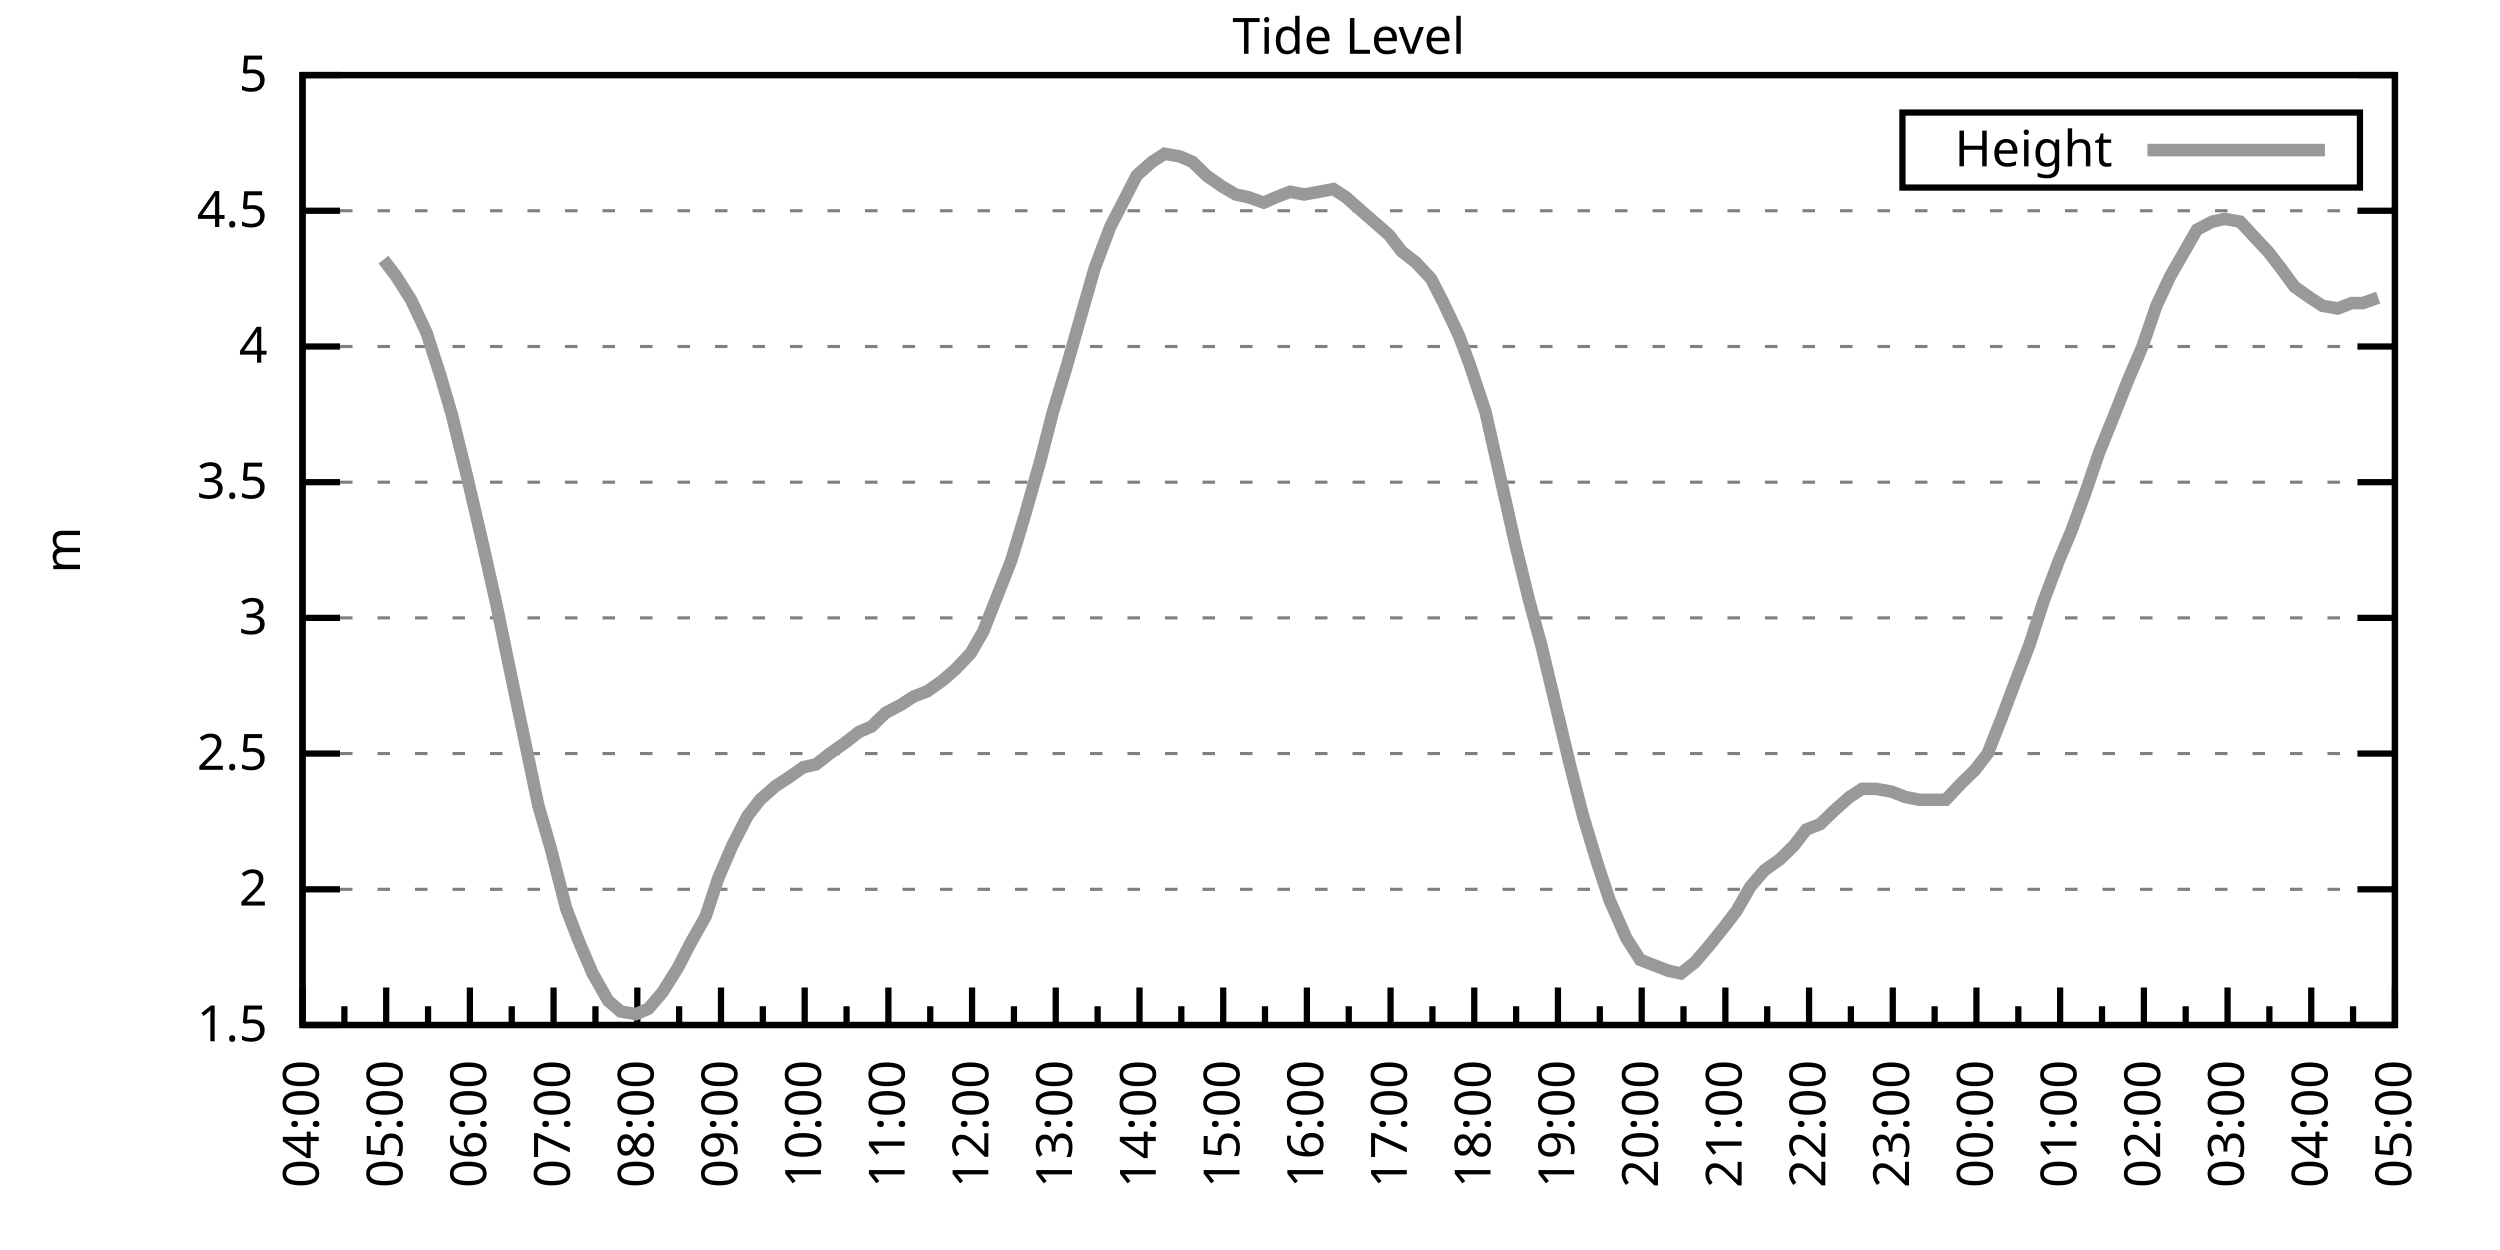
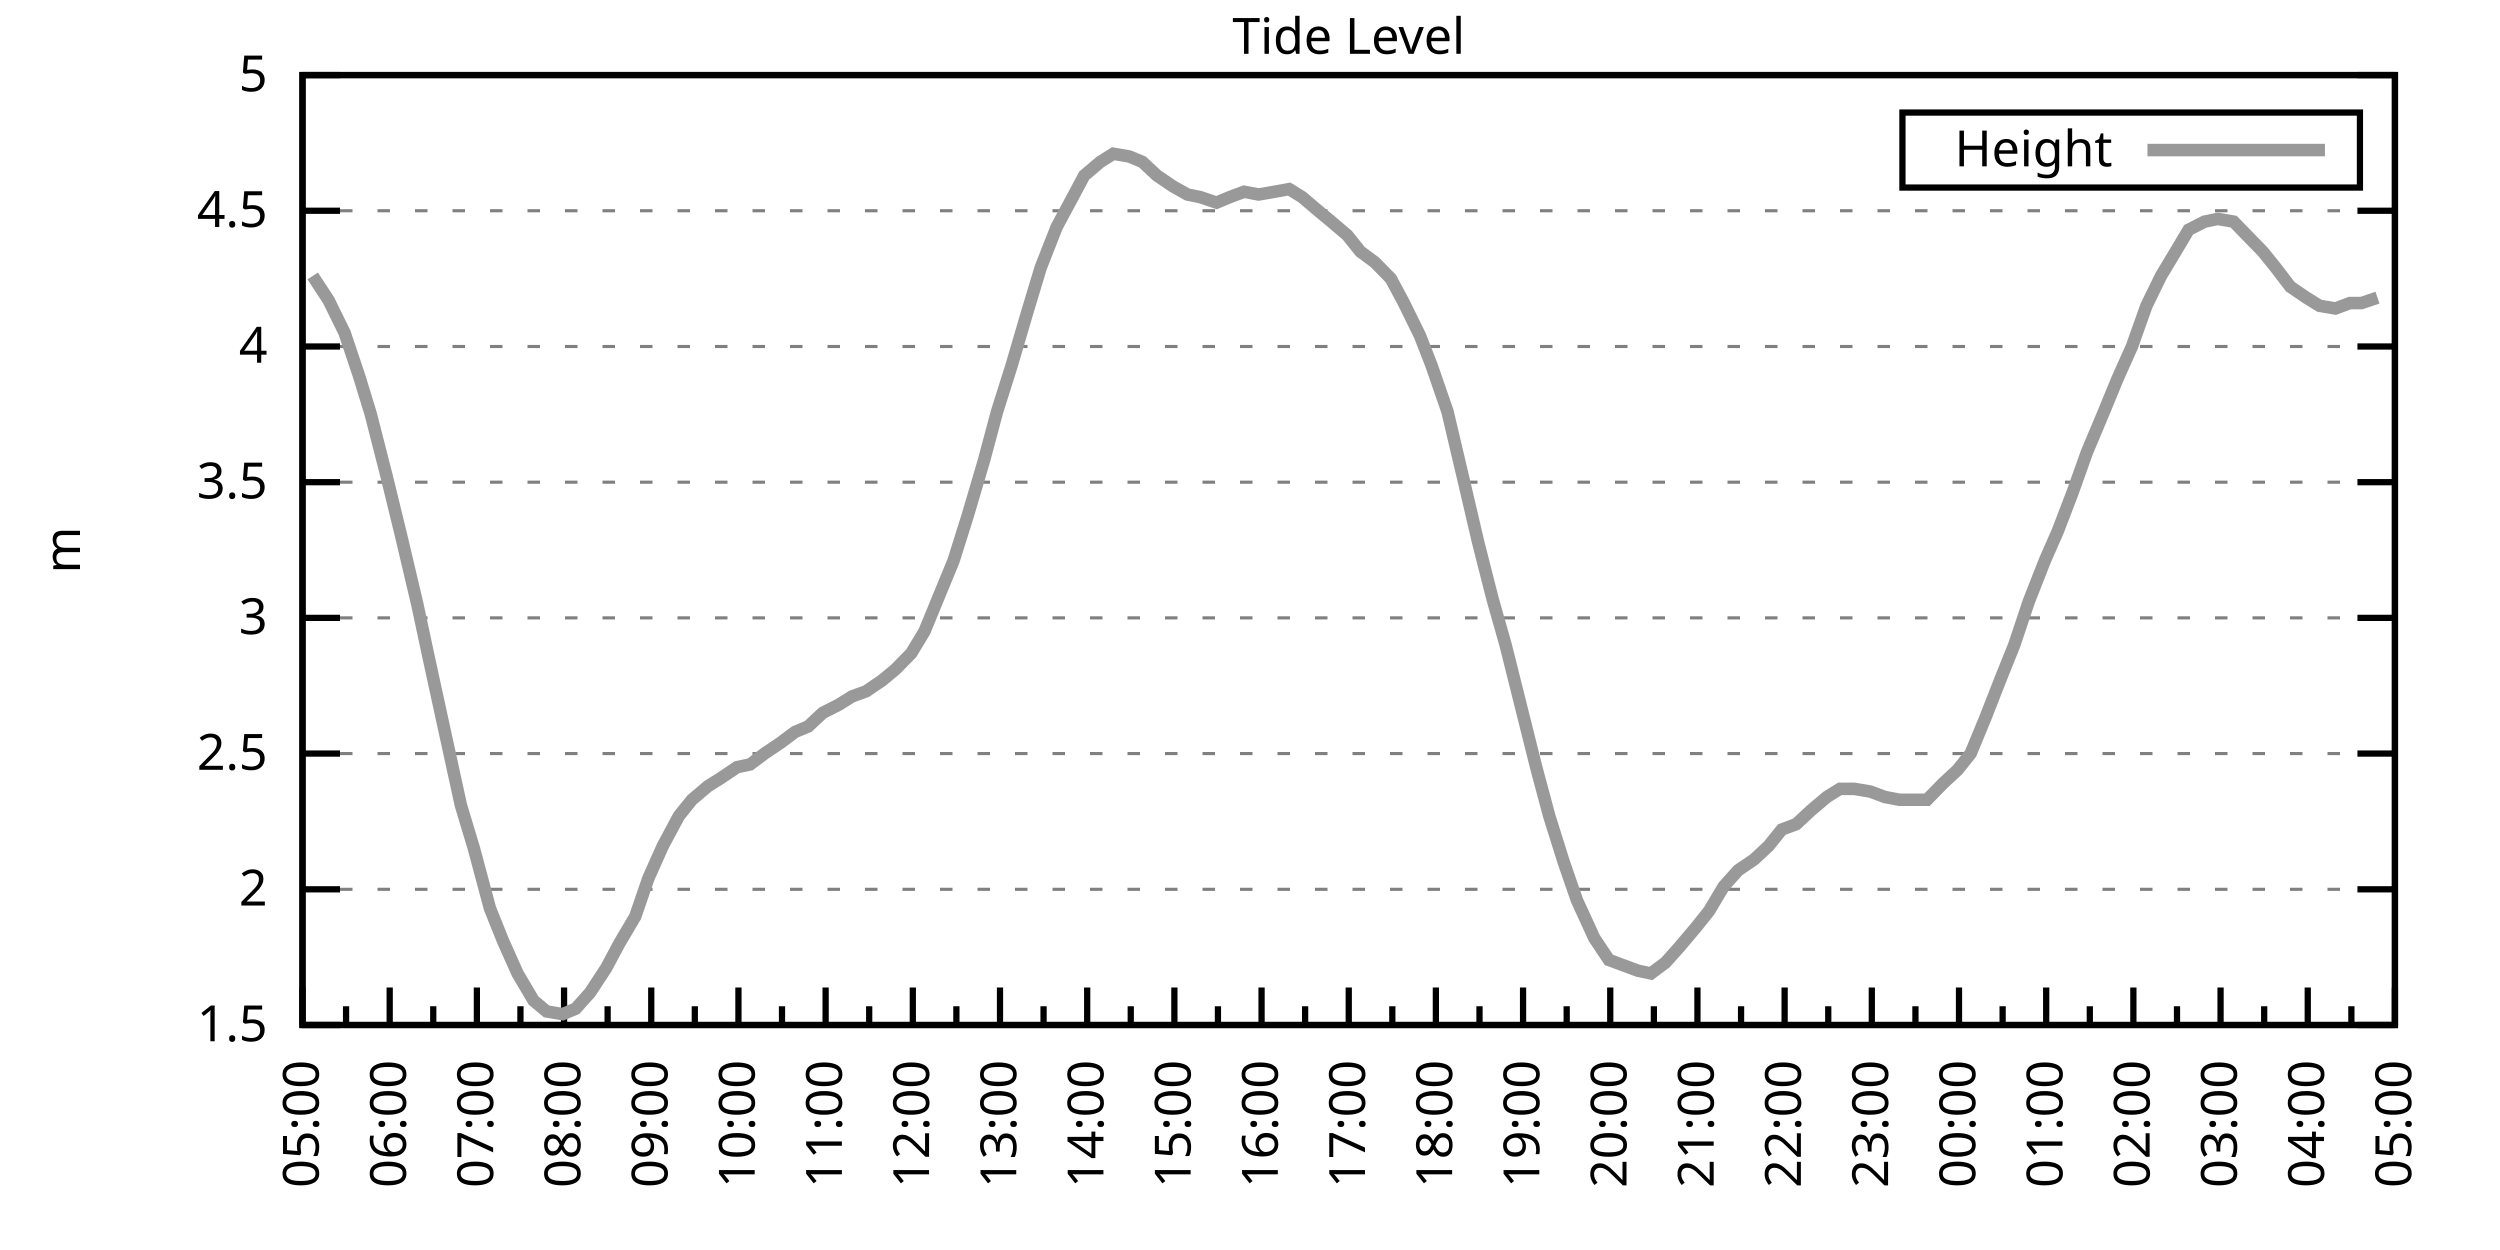
<svg xmlns="http://www.w3.org/2000/svg" xmlns:xlink="http://www.w3.org/1999/xlink" width="400" height="200" viewBox="0 0 400 200">
  <g id="gnuplot_canvas">
    <rect x="0" y="0" width="400" height="200" fill="none" />
    <defs>
      <circle id="gpDot" r="0.5" stroke-width="0.5" stroke="currentColor" />
      <path id="gpPt0" stroke-width="0.333" stroke="currentColor" d="M-1,0 h2 M0,-1 v2" />
      <path id="gpPt1" stroke-width="0.333" stroke="currentColor" d="M-1,-1 L1,1 M1,-1 L-1,1" />
      <path id="gpPt2" stroke-width="0.333" stroke="currentColor" d="M-1,0 L1,0 M0,-1 L0,1 M-1,-1 L1,1 M-1,1 L1,-1" />
      <rect id="gpPt3" stroke-width="0.333" stroke="currentColor" x="-1" y="-1" width="2" height="2" />
      <rect id="gpPt4" stroke-width="0.333" stroke="currentColor" fill="currentColor" x="-1" y="-1" width="2" height="2" />
      <circle id="gpPt5" stroke-width="0.333" stroke="currentColor" cx="0" cy="0" r="1" />
      <use xlink:href="#gpPt5" id="gpPt6" fill="currentColor" stroke="none" />
      <path id="gpPt7" stroke-width="0.333" stroke="currentColor" d="M0,-1.33 L-1.33,0.67 L1.33,0.67 z" />
      <use xlink:href="#gpPt7" id="gpPt8" fill="currentColor" stroke="none" />
      <use xlink:href="#gpPt7" id="gpPt9" stroke="currentColor" transform="rotate(180)" />
      <use xlink:href="#gpPt9" id="gpPt10" fill="currentColor" stroke="none" />
      <use xlink:href="#gpPt3" id="gpPt11" stroke="currentColor" transform="rotate(45)" />
      <use xlink:href="#gpPt11" id="gpPt12" fill="currentColor" stroke="none" />
      <path id="gpPt13" stroke-width="0.333" stroke="currentColor" d="M0,1.330 L1.265,0.411 L0.782,-1.067 L-0.782,-1.076 L-1.265,0.411 z" />
      <use xlink:href="#gpPt13" id="gpPt14" fill="currentColor" stroke="none" />
      <filter id="textbox" filterUnits="objectBoundingBox" x="0" y="0" height="1" width="1">
        <feFlood flood-color="white" flood-opacity="1" result="bgnd" />
        <feComposite in="SourceGraphic" in2="bgnd" operator="atop" />
      </filter>
      <filter id="greybox" filterUnits="objectBoundingBox" x="0" y="0" height="1" width="1">
        <feFlood flood-color="lightgrey" flood-opacity="1" result="grey" />
        <feComposite in="SourceGraphic" in2="grey" operator="atop" />
      </filter>
    </defs>
    <g fill="none" color="white" stroke="currentColor" stroke-width="1.00" stroke-linecap="butt" stroke-linejoin="miter">
</g>
    <g fill="none" color="black" stroke="currentColor" stroke-width="1.00" stroke-linecap="butt" stroke-linejoin="miter">
      <g stroke="none" shape-rendering="crispEdges">
        <polygon fill="rgb(255, 255, 255)" points="48.40,164.00 383.18,164.00 383.18,12.02 48.40,12.02 " />
      </g>
    </g>
    <g fill="none" color="black" stroke="currentColor" stroke-width="1.00" stroke-linecap="butt" stroke-linejoin="miter">
</g>
    <g fill="none" color="black" stroke="black" stroke-width="0.50" stroke-linecap="butt" stroke-linejoin="miter">
</g>
    <g fill="none" color="gray" stroke="currentColor" stroke-width="0.50" stroke-linecap="butt" stroke-linejoin="miter">
      <path stroke="gray" stroke-dasharray="2,4" class="gridline" d="M48.40,164.00 L383.19,164.00  " />
    </g>
    <g fill="none" color="gray" stroke="gray" stroke-width="1.00" stroke-linecap="butt" stroke-linejoin="miter">
</g>
    <g fill="none" color="black" stroke="currentColor" stroke-width="1.00" stroke-linecap="butt" stroke-linejoin="miter">
      <path stroke="black" d="M48.40,164.00 L54.40,164.00 M383.19,164.00 L377.19,164.00  " />
      <g transform="translate(42.80,166.60)" stroke="none" fill="black" font-family="Sans" font-size="8.00" text-anchor="end">
        <text>
          <tspan font-family="Sans"> 1.5</tspan>
        </text>
      </g>
    </g>
    <g fill="none" color="black" stroke="currentColor" stroke-width="1.00" stroke-linecap="butt" stroke-linejoin="miter">
</g>
    <g fill="none" color="black" stroke="black" stroke-width="0.50" stroke-linecap="butt" stroke-linejoin="miter">
</g>
    <g fill="none" color="gray" stroke="currentColor" stroke-width="0.50" stroke-linecap="butt" stroke-linejoin="miter">
      <path stroke="gray" stroke-dasharray="2,4" class="gridline" d="M48.40,142.29 L383.19,142.29  " />
    </g>
    <g fill="none" color="gray" stroke="gray" stroke-width="1.00" stroke-linecap="butt" stroke-linejoin="miter">
</g>
    <g fill="none" color="black" stroke="currentColor" stroke-width="1.00" stroke-linecap="butt" stroke-linejoin="miter">
      <path stroke="black" d="M48.40,142.29 L54.40,142.29 M383.19,142.29 L377.19,142.29  " />
      <g transform="translate(42.80,144.89)" stroke="none" fill="black" font-family="Sans" font-size="8.00" text-anchor="end">
        <text>
          <tspan font-family="Sans"> 2</tspan>
        </text>
      </g>
    </g>
    <g fill="none" color="black" stroke="currentColor" stroke-width="1.00" stroke-linecap="butt" stroke-linejoin="miter">
</g>
    <g fill="none" color="black" stroke="black" stroke-width="0.50" stroke-linecap="butt" stroke-linejoin="miter">
</g>
    <g fill="none" color="gray" stroke="currentColor" stroke-width="0.50" stroke-linecap="butt" stroke-linejoin="miter">
      <path stroke="gray" stroke-dasharray="2,4" class="gridline" d="M48.40,120.57 L383.19,120.57  " />
    </g>
    <g fill="none" color="gray" stroke="gray" stroke-width="1.00" stroke-linecap="butt" stroke-linejoin="miter">
</g>
    <g fill="none" color="black" stroke="currentColor" stroke-width="1.00" stroke-linecap="butt" stroke-linejoin="miter">
      <path stroke="black" d="M48.40,120.57 L54.40,120.57 M383.19,120.57 L377.19,120.57  " />
      <g transform="translate(42.80,123.17)" stroke="none" fill="black" font-family="Sans" font-size="8.00" text-anchor="end">
        <text>
          <tspan font-family="Sans"> 2.5</tspan>
        </text>
      </g>
    </g>
    <g fill="none" color="black" stroke="currentColor" stroke-width="1.00" stroke-linecap="butt" stroke-linejoin="miter">
</g>
    <g fill="none" color="black" stroke="black" stroke-width="0.50" stroke-linecap="butt" stroke-linejoin="miter">
</g>
    <g fill="none" color="gray" stroke="currentColor" stroke-width="0.50" stroke-linecap="butt" stroke-linejoin="miter">
      <path stroke="gray" stroke-dasharray="2,4" class="gridline" d="M48.40,98.86 L383.19,98.86  " />
    </g>
    <g fill="none" color="gray" stroke="gray" stroke-width="1.00" stroke-linecap="butt" stroke-linejoin="miter">
</g>
    <g fill="none" color="black" stroke="currentColor" stroke-width="1.00" stroke-linecap="butt" stroke-linejoin="miter">
      <path stroke="black" d="M48.40,98.86 L54.40,98.86 M383.19,98.86 L377.19,98.86  " />
      <g transform="translate(42.80,101.46)" stroke="none" fill="black" font-family="Sans" font-size="8.00" text-anchor="end">
        <text>
          <tspan font-family="Sans"> 3</tspan>
        </text>
      </g>
    </g>
    <g fill="none" color="black" stroke="currentColor" stroke-width="1.00" stroke-linecap="butt" stroke-linejoin="miter">
</g>
    <g fill="none" color="black" stroke="black" stroke-width="0.50" stroke-linecap="butt" stroke-linejoin="miter">
</g>
    <g fill="none" color="gray" stroke="currentColor" stroke-width="0.50" stroke-linecap="butt" stroke-linejoin="miter">
      <path stroke="gray" stroke-dasharray="2,4" class="gridline" d="M48.40,77.15 L383.19,77.15  " />
    </g>
    <g fill="none" color="gray" stroke="gray" stroke-width="1.00" stroke-linecap="butt" stroke-linejoin="miter">
</g>
    <g fill="none" color="black" stroke="currentColor" stroke-width="1.00" stroke-linecap="butt" stroke-linejoin="miter">
      <path stroke="black" d="M48.40,77.15 L54.40,77.15 M383.19,77.15 L377.19,77.15  " />
      <g transform="translate(42.80,79.75)" stroke="none" fill="black" font-family="Sans" font-size="8.00" text-anchor="end">
        <text>
          <tspan font-family="Sans"> 3.5</tspan>
        </text>
      </g>
    </g>
    <g fill="none" color="black" stroke="currentColor" stroke-width="1.00" stroke-linecap="butt" stroke-linejoin="miter">
</g>
    <g fill="none" color="black" stroke="black" stroke-width="0.50" stroke-linecap="butt" stroke-linejoin="miter">
</g>
    <g fill="none" color="gray" stroke="currentColor" stroke-width="0.50" stroke-linecap="butt" stroke-linejoin="miter">
      <path stroke="gray" stroke-dasharray="2,4" class="gridline" d="M48.40,55.44 L383.19,55.44  " />
    </g>
    <g fill="none" color="gray" stroke="gray" stroke-width="1.00" stroke-linecap="butt" stroke-linejoin="miter">
</g>
    <g fill="none" color="black" stroke="currentColor" stroke-width="1.00" stroke-linecap="butt" stroke-linejoin="miter">
      <path stroke="black" d="M48.40,55.44 L54.40,55.44 M383.19,55.44 L377.19,55.44  " />
      <g transform="translate(42.80,58.04)" stroke="none" fill="black" font-family="Sans" font-size="8.00" text-anchor="end">
        <text>
          <tspan font-family="Sans"> 4</tspan>
        </text>
      </g>
    </g>
    <g fill="none" color="black" stroke="currentColor" stroke-width="1.00" stroke-linecap="butt" stroke-linejoin="miter">
</g>
    <g fill="none" color="black" stroke="black" stroke-width="0.50" stroke-linecap="butt" stroke-linejoin="miter">
</g>
    <g fill="none" color="gray" stroke="currentColor" stroke-width="0.50" stroke-linecap="butt" stroke-linejoin="miter">
      <path stroke="gray" stroke-dasharray="2,4" class="gridline" d="M48.40,33.72 L383.19,33.72  " />
    </g>
    <g fill="none" color="gray" stroke="gray" stroke-width="1.00" stroke-linecap="butt" stroke-linejoin="miter">
</g>
    <g fill="none" color="black" stroke="currentColor" stroke-width="1.00" stroke-linecap="butt" stroke-linejoin="miter">
      <path stroke="black" d="M48.40,33.72 L54.40,33.72 M383.19,33.72 L377.19,33.72  " />
      <g transform="translate(42.80,36.32)" stroke="none" fill="black" font-family="Sans" font-size="8.00" text-anchor="end">
        <text>
          <tspan font-family="Sans"> 4.5</tspan>
        </text>
      </g>
    </g>
    <g fill="none" color="black" stroke="currentColor" stroke-width="1.00" stroke-linecap="butt" stroke-linejoin="miter">
</g>
    <g fill="none" color="black" stroke="black" stroke-width="0.50" stroke-linecap="butt" stroke-linejoin="miter">
</g>
    <g fill="none" color="gray" stroke="currentColor" stroke-width="0.50" stroke-linecap="butt" stroke-linejoin="miter">
      <path stroke="gray" stroke-dasharray="2,4" class="gridline" d="M48.40,12.01 L383.19,12.01  " />
    </g>
    <g fill="none" color="gray" stroke="gray" stroke-width="1.00" stroke-linecap="butt" stroke-linejoin="miter">
</g>
    <g fill="none" color="black" stroke="currentColor" stroke-width="1.00" stroke-linecap="butt" stroke-linejoin="miter">
      <path stroke="black" d="M48.40,12.01 L54.40,12.01 M383.19,12.01 L377.19,12.01  " />
      <g transform="translate(42.80,14.61)" stroke="none" fill="black" font-family="Sans" font-size="8.00" text-anchor="end">
        <text>
          <tspan font-family="Sans"> 5</tspan>
        </text>
      </g>
    </g>
    <g fill="none" color="black" stroke="currentColor" stroke-width="1.00" stroke-linecap="butt" stroke-linejoin="miter">
      <path stroke="black" d="M48.40,164.00 L48.40,158.00  " />
      <g transform="translate(51.00,169.60) rotate(270)" stroke="none" fill="black" font-family="Sans" font-size="8.00" text-anchor="end">
        <text>
+           <tspan font-family="Sans">05:00</tspan>
+         </text>
+       </g>
+     </g>
+     <g fill="none" color="black" stroke="currentColor" stroke-width="1.00" stroke-linecap="butt" stroke-linejoin="miter">
+       <path stroke="black" d="M55.37,164.00 L55.37,161.00 M62.35,164.00 L62.35,158.00  " />
+       <g transform="translate(64.95,169.60) rotate(270)" stroke="none" fill="black" font-family="Sans" font-size="8.00" text-anchor="end">
+         <text>
+           <tspan font-family="Sans">06:00</tspan>
+         </text>
+       </g>
+     </g>
+     <g fill="none" color="black" stroke="currentColor" stroke-width="1.00" stroke-linecap="butt" stroke-linejoin="miter">
+       <path stroke="black" d="M69.32,164.00 L69.32,161.00 M76.30,164.00 L76.30,158.00  " />
+       <g transform="translate(78.90,169.60) rotate(270)" stroke="none" fill="black" font-family="Sans" font-size="8.00" text-anchor="end">
+         <text>
+           <tspan font-family="Sans">07:00</tspan>
+         </text>
+       </g>
+     </g>
+     <g fill="none" color="black" stroke="currentColor" stroke-width="1.00" stroke-linecap="butt" stroke-linejoin="miter">
+       <path stroke="black" d="M83.27,164.00 L83.27,161.00 M90.25,164.00 L90.25,158.00  " />
+       <g transform="translate(92.85,169.60) rotate(270)" stroke="none" fill="black" font-family="Sans" font-size="8.00" text-anchor="end">
+         <text>
+           <tspan font-family="Sans">08:00</tspan>
+         </text>
+       </g>
+     </g>
+     <g fill="none" color="black" stroke="currentColor" stroke-width="1.00" stroke-linecap="butt" stroke-linejoin="miter">
+       <path stroke="black" d="M97.22,164.00 L97.22,161.00 M104.20,164.00 L104.20,158.00  " />
+       <g transform="translate(106.80,169.60) rotate(270)" stroke="none" fill="black" font-family="Sans" font-size="8.00" text-anchor="end">
+         <text>
+           <tspan font-family="Sans">09:00</tspan>
+         </text>
+       </g>
+     </g>
+     <g fill="none" color="black" stroke="currentColor" stroke-width="1.00" stroke-linecap="butt" stroke-linejoin="miter">
+       <path stroke="black" d="M111.17,164.00 L111.17,161.00 M118.15,164.00 L118.15,158.00  " />
+       <g transform="translate(120.75,169.60) rotate(270)" stroke="none" fill="black" font-family="Sans" font-size="8.00" text-anchor="end">
+         <text>
+           <tspan font-family="Sans">10:00</tspan>
+         </text>
+       </g>
+     </g>
+     <g fill="none" color="black" stroke="currentColor" stroke-width="1.00" stroke-linecap="butt" stroke-linejoin="miter">
+       <path stroke="black" d="M125.12,164.00 L125.12,161.00 M132.10,164.00 L132.10,158.00  " />
+       <g transform="translate(134.70,169.60) rotate(270)" stroke="none" fill="black" font-family="Sans" font-size="8.00" text-anchor="end">
+         <text>
+           <tspan font-family="Sans">11:00</tspan>
+         </text>
+       </g>
+     </g>
+     <g fill="none" color="black" stroke="currentColor" stroke-width="1.00" stroke-linecap="butt" stroke-linejoin="miter">
+       <path stroke="black" d="M139.07,164.00 L139.07,161.00 M146.05,164.00 L146.05,158.00  " />
+       <g transform="translate(148.65,169.60) rotate(270)" stroke="none" fill="black" font-family="Sans" font-size="8.00" text-anchor="end">
+         <text>
+           <tspan font-family="Sans">12:00</tspan>
+         </text>
+       </g>
+     </g>
+     <g fill="none" color="black" stroke="currentColor" stroke-width="1.00" stroke-linecap="butt" stroke-linejoin="miter">
+       <path stroke="black" d="M153.02,164.00 L153.02,161.00 M160.00,164.00 L160.00,158.00  " />
+       <g transform="translate(162.60,169.60) rotate(270)" stroke="none" fill="black" font-family="Sans" font-size="8.00" text-anchor="end">
+         <text>
+           <tspan font-family="Sans">13:00</tspan>
+         </text>
+       </g>
+     </g>
+     <g fill="none" color="black" stroke="currentColor" stroke-width="1.00" stroke-linecap="butt" stroke-linejoin="miter">
+       <path stroke="black" d="M166.97,164.00 L166.97,161.00 M173.95,164.00 L173.95,158.00  " />
+       <g transform="translate(176.55,169.60) rotate(270)" stroke="none" fill="black" font-family="Sans" font-size="8.00" text-anchor="end">
+         <text>
+           <tspan font-family="Sans">14:00</tspan>
+         </text>
+       </g>
+     </g>
+     <g fill="none" color="black" stroke="currentColor" stroke-width="1.00" stroke-linecap="butt" stroke-linejoin="miter">
+       <path stroke="black" d="M180.92,164.00 L180.92,161.00 M187.90,164.00 L187.90,158.00  " />
+       <g transform="translate(190.50,169.60) rotate(270)" stroke="none" fill="black" font-family="Sans" font-size="8.00" text-anchor="end">
+         <text>
+           <tspan font-family="Sans">15:00</tspan>
+         </text>
+       </g>
+     </g>
+     <g fill="none" color="black" stroke="currentColor" stroke-width="1.00" stroke-linecap="butt" stroke-linejoin="miter">
+       <path stroke="black" d="M194.87,164.00 L194.87,161.00 M201.85,164.00 L201.85,158.00  " />
+       <g transform="translate(204.45,169.60) rotate(270)" stroke="none" fill="black" font-family="Sans" font-size="8.00" text-anchor="end">
+         <text>
+           <tspan font-family="Sans">16:00</tspan>
+         </text>
+       </g>
+     </g>
+     <g fill="none" color="black" stroke="currentColor" stroke-width="1.00" stroke-linecap="butt" stroke-linejoin="miter">
+       <path stroke="black" d="M208.82,164.00 L208.82,161.00 M215.80,164.00 L215.80,158.00  " />
+       <g transform="translate(218.40,169.60) rotate(270)" stroke="none" fill="black" font-family="Sans" font-size="8.00" text-anchor="end">
+         <text>
+           <tspan font-family="Sans">17:00</tspan>
+         </text>
+       </g>
+     </g>
+     <g fill="none" color="black" stroke="currentColor" stroke-width="1.00" stroke-linecap="butt" stroke-linejoin="miter">
+       <path stroke="black" d="M222.77,164.00 L222.77,161.00 M229.74,164.00 L229.74,158.00  " />
+       <g transform="translate(232.34,169.60) rotate(270)" stroke="none" fill="black" font-family="Sans" font-size="8.00" text-anchor="end">
+         <text>
+           <tspan font-family="Sans">18:00</tspan>
+         </text>
+       </g>
+     </g>
+     <g fill="none" color="black" stroke="currentColor" stroke-width="1.00" stroke-linecap="butt" stroke-linejoin="miter">
+       <path stroke="black" d="M236.72,164.00 L236.72,161.00 M243.69,164.00 L243.69,158.00  " />
+       <g transform="translate(246.29,169.60) rotate(270)" stroke="none" fill="black" font-family="Sans" font-size="8.00" text-anchor="end">
+         <text>
+           <tspan font-family="Sans">19:00</tspan>
+         </text>
+       </g>
+     </g>
+     <g fill="none" color="black" stroke="currentColor" stroke-width="1.00" stroke-linecap="butt" stroke-linejoin="miter">
+       <path stroke="black" d="M250.67,164.00 L250.67,161.00 M257.64,164.00 L257.64,158.00  " />
+       <g transform="translate(260.24,169.60) rotate(270)" stroke="none" fill="black" font-family="Sans" font-size="8.00" text-anchor="end">
+         <text>
+           <tspan font-family="Sans">20:00</tspan>
+         </text>
+       </g>
+     </g>
+     <g fill="none" color="black" stroke="currentColor" stroke-width="1.00" stroke-linecap="butt" stroke-linejoin="miter">
+       <path stroke="black" d="M264.62,164.00 L264.62,161.00 M271.59,164.00 L271.59,158.00  " />
+       <g transform="translate(274.19,169.60) rotate(270)" stroke="none" fill="black" font-family="Sans" font-size="8.00" text-anchor="end">
+         <text>
+           <tspan font-family="Sans">21:00</tspan>
+         </text>
+       </g>
+     </g>
+     <g fill="none" color="black" stroke="currentColor" stroke-width="1.00" stroke-linecap="butt" stroke-linejoin="miter">
+       <path stroke="black" d="M278.57,164.00 L278.57,161.00 M285.54,164.00 L285.54,158.00  " />
+       <g transform="translate(288.14,169.60) rotate(270)" stroke="none" fill="black" font-family="Sans" font-size="8.00" text-anchor="end">
+         <text>
+           <tspan font-family="Sans">22:00</tspan>
+         </text>
+       </g>
+     </g>
+     <g fill="none" color="black" stroke="currentColor" stroke-width="1.00" stroke-linecap="butt" stroke-linejoin="miter">
+       <path stroke="black" d="M292.52,164.00 L292.52,161.00 M299.49,164.00 L299.49,158.00  " />
+       <g transform="translate(302.09,169.60) rotate(270)" stroke="none" fill="black" font-family="Sans" font-size="8.00" text-anchor="end">
+         <text>
+           <tspan font-family="Sans">23:00</tspan>
+         </text>
+       </g>
+     </g>
+     <g fill="none" color="black" stroke="currentColor" stroke-width="1.00" stroke-linecap="butt" stroke-linejoin="miter">
+       <path stroke="black" d="M306.47,164.00 L306.47,161.00 M313.44,164.00 L313.44,158.00  " />
+       <g transform="translate(316.04,169.60) rotate(270)" stroke="none" fill="black" font-family="Sans" font-size="8.00" text-anchor="end">
+         <text>
+           <tspan font-family="Sans">00:00</tspan>
+         </text>
+       </g>
+     </g>
+     <g fill="none" color="black" stroke="currentColor" stroke-width="1.00" stroke-linecap="butt" stroke-linejoin="miter">
+       <path stroke="black" d="M320.42,164.00 L320.42,161.00 M327.39,164.00 L327.39,158.00  " />
+       <g transform="translate(329.99,169.60) rotate(270)" stroke="none" fill="black" font-family="Sans" font-size="8.00" text-anchor="end">
+         <text>
+           <tspan font-family="Sans">01:00</tspan>
+         </text>
+       </g>
+     </g>
+     <g fill="none" color="black" stroke="currentColor" stroke-width="1.00" stroke-linecap="butt" stroke-linejoin="miter">
+       <path stroke="black" d="M334.37,164.00 L334.37,161.00 M341.34,164.00 L341.34,158.00  " />
+       <g transform="translate(343.94,169.60) rotate(270)" stroke="none" fill="black" font-family="Sans" font-size="8.00" text-anchor="end">
+         <text>
+           <tspan font-family="Sans">02:00</tspan>
+         </text>
+       </g>
+     </g>
+     <g fill="none" color="black" stroke="currentColor" stroke-width="1.00" stroke-linecap="butt" stroke-linejoin="miter">
+       <path stroke="black" d="M348.32,164.00 L348.32,161.00 M355.29,164.00 L355.29,158.00  " />
+       <g transform="translate(357.89,169.60) rotate(270)" stroke="none" fill="black" font-family="Sans" font-size="8.00" text-anchor="end">
+         <text>
+           <tspan font-family="Sans">03:00</tspan>
+         </text>
+       </g>
+     </g>
+     <g fill="none" color="black" stroke="currentColor" stroke-width="1.00" stroke-linecap="butt" stroke-linejoin="miter">
+       <path stroke="black" d="M362.27,164.00 L362.27,161.00 M369.24,164.00 L369.24,158.00  " />
+       <g transform="translate(371.84,169.60) rotate(270)" stroke="none" fill="black" font-family="Sans" font-size="8.00" text-anchor="end">
+         <text>
          <tspan font-family="Sans">04:00</tspan>
        </text>
      </g>
    </g>
    <g fill="none" color="black" stroke="currentColor" stroke-width="1.00" stroke-linecap="butt" stroke-linejoin="miter">
-       <path stroke="black" d="M55.10,164.00 L55.10,161.00 M61.79,164.00 L61.79,158.00  " />
-       <g transform="translate(64.39,169.60) rotate(270)" stroke="none" fill="black" font-family="Sans" font-size="8.00" text-anchor="end">
-         <text>
-           <tspan font-family="Sans">05:00</tspan>
-         </text>
-       </g>
-     </g>
-     <g fill="none" color="black" stroke="currentColor" stroke-width="1.00" stroke-linecap="butt" stroke-linejoin="miter">
-       <path stroke="black" d="M68.49,164.00 L68.49,161.00 M75.18,164.00 L75.18,158.00  " />
-       <g transform="translate(77.78,169.60) rotate(270)" stroke="none" fill="black" font-family="Sans" font-size="8.00" text-anchor="end">
-         <text>
-           <tspan font-family="Sans">06:00</tspan>
-         </text>
-       </g>
-     </g>
-     <g fill="none" color="black" stroke="currentColor" stroke-width="1.00" stroke-linecap="butt" stroke-linejoin="miter">
-       <path stroke="black" d="M81.88,164.00 L81.88,161.00 M88.57,164.00 L88.57,158.00  " />
-       <g transform="translate(91.17,169.60) rotate(270)" stroke="none" fill="black" font-family="Sans" font-size="8.00" text-anchor="end">
-         <text>
-           <tspan font-family="Sans">07:00</tspan>
-         </text>
-       </g>
-     </g>
-     <g fill="none" color="black" stroke="currentColor" stroke-width="1.00" stroke-linecap="butt" stroke-linejoin="miter">
-       <path stroke="black" d="M95.27,164.00 L95.27,161.00 M101.97,164.00 L101.97,158.00  " />
-       <g transform="translate(104.57,169.60) rotate(270)" stroke="none" fill="black" font-family="Sans" font-size="8.00" text-anchor="end">
-         <text>
-           <tspan font-family="Sans">08:00</tspan>
-         </text>
-       </g>
-     </g>
-     <g fill="none" color="black" stroke="currentColor" stroke-width="1.00" stroke-linecap="butt" stroke-linejoin="miter">
-       <path stroke="black" d="M108.66,164.00 L108.66,161.00 M115.36,164.00 L115.36,158.00  " />
-       <g transform="translate(117.96,169.60) rotate(270)" stroke="none" fill="black" font-family="Sans" font-size="8.00" text-anchor="end">
-         <text>
-           <tspan font-family="Sans">09:00</tspan>
-         </text>
-       </g>
-     </g>
-     <g fill="none" color="black" stroke="currentColor" stroke-width="1.00" stroke-linecap="butt" stroke-linejoin="miter">
-       <path stroke="black" d="M122.05,164.00 L122.05,161.00 M128.75,164.00 L128.75,158.00  " />
-       <g transform="translate(131.35,169.60) rotate(270)" stroke="none" fill="black" font-family="Sans" font-size="8.00" text-anchor="end">
-         <text>
-           <tspan font-family="Sans">10:00</tspan>
-         </text>
-       </g>
-     </g>
-     <g fill="none" color="black" stroke="currentColor" stroke-width="1.00" stroke-linecap="butt" stroke-linejoin="miter">
-       <path stroke="black" d="M135.45,164.00 L135.45,161.00 M142.14,164.00 L142.14,158.00  " />
-       <g transform="translate(144.74,169.60) rotate(270)" stroke="none" fill="black" font-family="Sans" font-size="8.00" text-anchor="end">
-         <text>
-           <tspan font-family="Sans">11:00</tspan>
-         </text>
-       </g>
-     </g>
-     <g fill="none" color="black" stroke="currentColor" stroke-width="1.00" stroke-linecap="butt" stroke-linejoin="miter">
-       <path stroke="black" d="M148.84,164.00 L148.84,161.00 M155.53,164.00 L155.53,158.00  " />
-       <g transform="translate(158.13,169.60) rotate(270)" stroke="none" fill="black" font-family="Sans" font-size="8.00" text-anchor="end">
-         <text>
-           <tspan font-family="Sans">12:00</tspan>
-         </text>
-       </g>
-     </g>
-     <g fill="none" color="black" stroke="currentColor" stroke-width="1.00" stroke-linecap="butt" stroke-linejoin="miter">
-       <path stroke="black" d="M162.23,164.00 L162.23,161.00 M168.92,164.00 L168.92,158.00  " />
-       <g transform="translate(171.52,169.60) rotate(270)" stroke="none" fill="black" font-family="Sans" font-size="8.00" text-anchor="end">
-         <text>
-           <tspan font-family="Sans">13:00</tspan>
-         </text>
-       </g>
-     </g>
-     <g fill="none" color="black" stroke="currentColor" stroke-width="1.00" stroke-linecap="butt" stroke-linejoin="miter">
-       <path stroke="black" d="M175.62,164.00 L175.62,161.00 M182.32,164.00 L182.32,158.00  " />
-       <g transform="translate(184.92,169.60) rotate(270)" stroke="none" fill="black" font-family="Sans" font-size="8.00" text-anchor="end">
-         <text>
-           <tspan font-family="Sans">14:00</tspan>
-         </text>
-       </g>
-     </g>
-     <g fill="none" color="black" stroke="currentColor" stroke-width="1.00" stroke-linecap="butt" stroke-linejoin="miter">
-       <path stroke="black" d="M189.01,164.00 L189.01,161.00 M195.71,164.00 L195.71,158.00  " />
-       <g transform="translate(198.31,169.60) rotate(270)" stroke="none" fill="black" font-family="Sans" font-size="8.00" text-anchor="end">
-         <text>
-           <tspan font-family="Sans">15:00</tspan>
-         </text>
-       </g>
-     </g>
-     <g fill="none" color="black" stroke="currentColor" stroke-width="1.00" stroke-linecap="butt" stroke-linejoin="miter">
-       <path stroke="black" d="M202.40,164.00 L202.40,161.00 M209.10,164.00 L209.10,158.00  " />
-       <g transform="translate(211.70,169.60) rotate(270)" stroke="none" fill="black" font-family="Sans" font-size="8.00" text-anchor="end">
-         <text>
-           <tspan font-family="Sans">16:00</tspan>
-         </text>
-       </g>
-     </g>
-     <g fill="none" color="black" stroke="currentColor" stroke-width="1.00" stroke-linecap="butt" stroke-linejoin="miter">
-       <path stroke="black" d="M215.80,164.00 L215.80,161.00 M222.49,164.00 L222.49,158.00  " />
-       <g transform="translate(225.09,169.60) rotate(270)" stroke="none" fill="black" font-family="Sans" font-size="8.00" text-anchor="end">
-         <text>
-           <tspan font-family="Sans">17:00</tspan>
-         </text>
-       </g>
-     </g>
-     <g fill="none" color="black" stroke="currentColor" stroke-width="1.00" stroke-linecap="butt" stroke-linejoin="miter">
-       <path stroke="black" d="M229.19,164.00 L229.19,161.00 M235.88,164.00 L235.88,158.00  " />
-       <g transform="translate(238.48,169.60) rotate(270)" stroke="none" fill="black" font-family="Sans" font-size="8.00" text-anchor="end">
-         <text>
-           <tspan font-family="Sans">18:00</tspan>
-         </text>
-       </g>
-     </g>
-     <g fill="none" color="black" stroke="currentColor" stroke-width="1.00" stroke-linecap="butt" stroke-linejoin="miter">
-       <path stroke="black" d="M242.58,164.00 L242.58,161.00 M249.27,164.00 L249.27,158.00  " />
-       <g transform="translate(251.87,169.60) rotate(270)" stroke="none" fill="black" font-family="Sans" font-size="8.00" text-anchor="end">
-         <text>
-           <tspan font-family="Sans">19:00</tspan>
-         </text>
-       </g>
-     </g>
-     <g fill="none" color="black" stroke="currentColor" stroke-width="1.00" stroke-linecap="butt" stroke-linejoin="miter">
-       <path stroke="black" d="M255.97,164.00 L255.97,161.00 M262.67,164.00 L262.67,158.00  " />
-       <g transform="translate(265.27,169.60) rotate(270)" stroke="none" fill="black" font-family="Sans" font-size="8.00" text-anchor="end">
-         <text>
-           <tspan font-family="Sans">20:00</tspan>
-         </text>
-       </g>
-     </g>
-     <g fill="none" color="black" stroke="currentColor" stroke-width="1.00" stroke-linecap="butt" stroke-linejoin="miter">
-       <path stroke="black" d="M269.36,164.00 L269.36,161.00 M276.06,164.00 L276.06,158.00  " />
-       <g transform="translate(278.66,169.60) rotate(270)" stroke="none" fill="black" font-family="Sans" font-size="8.00" text-anchor="end">
-         <text>
-           <tspan font-family="Sans">21:00</tspan>
-         </text>
-       </g>
-     </g>
-     <g fill="none" color="black" stroke="currentColor" stroke-width="1.00" stroke-linecap="butt" stroke-linejoin="miter">
-       <path stroke="black" d="M282.75,164.00 L282.75,161.00 M289.45,164.00 L289.45,158.00  " />
-       <g transform="translate(292.05,169.60) rotate(270)" stroke="none" fill="black" font-family="Sans" font-size="8.00" text-anchor="end">
-         <text>
-           <tspan font-family="Sans">22:00</tspan>
-         </text>
-       </g>
-     </g>
-     <g fill="none" color="black" stroke="currentColor" stroke-width="1.00" stroke-linecap="butt" stroke-linejoin="miter">
-       <path stroke="black" d="M296.14,164.00 L296.14,161.00 M302.84,164.00 L302.84,158.00  " />
-       <g transform="translate(305.44,169.60) rotate(270)" stroke="none" fill="black" font-family="Sans" font-size="8.00" text-anchor="end">
-         <text>
-           <tspan font-family="Sans">23:00</tspan>
-         </text>
-       </g>
-     </g>
-     <g fill="none" color="black" stroke="currentColor" stroke-width="1.00" stroke-linecap="butt" stroke-linejoin="miter">
-       <path stroke="black" d="M309.54,164.00 L309.54,161.00 M316.23,164.00 L316.23,158.00  " />
-       <g transform="translate(318.83,169.60) rotate(270)" stroke="none" fill="black" font-family="Sans" font-size="8.00" text-anchor="end">
-         <text>
-           <tspan font-family="Sans">00:00</tspan>
-         </text>
-       </g>
-     </g>
-     <g fill="none" color="black" stroke="currentColor" stroke-width="1.00" stroke-linecap="butt" stroke-linejoin="miter">
-       <path stroke="black" d="M322.93,164.00 L322.93,161.00 M329.62,164.00 L329.62,158.00  " />
-       <g transform="translate(332.22,169.60) rotate(270)" stroke="none" fill="black" font-family="Sans" font-size="8.00" text-anchor="end">
-         <text>
-           <tspan font-family="Sans">01:00</tspan>
-         </text>
-       </g>
-     </g>
-     <g fill="none" color="black" stroke="currentColor" stroke-width="1.00" stroke-linecap="butt" stroke-linejoin="miter">
-       <path stroke="black" d="M336.32,164.00 L336.32,161.00 M343.02,164.00 L343.02,158.00  " />
-       <g transform="translate(345.62,169.60) rotate(270)" stroke="none" fill="black" font-family="Sans" font-size="8.00" text-anchor="end">
-         <text>
-           <tspan font-family="Sans">02:00</tspan>
-         </text>
-       </g>
-     </g>
-     <g fill="none" color="black" stroke="currentColor" stroke-width="1.00" stroke-linecap="butt" stroke-linejoin="miter">
-       <path stroke="black" d="M349.71,164.00 L349.71,161.00 M356.41,164.00 L356.41,158.00  " />
-       <g transform="translate(359.01,169.60) rotate(270)" stroke="none" fill="black" font-family="Sans" font-size="8.00" text-anchor="end">
-         <text>
-           <tspan font-family="Sans">03:00</tspan>
-         </text>
-       </g>
-     </g>
-     <g fill="none" color="black" stroke="currentColor" stroke-width="1.00" stroke-linecap="butt" stroke-linejoin="miter">
-       <path stroke="black" d="M363.10,164.00 L363.10,161.00 M369.80,164.00 L369.80,158.00  " />
-       <g transform="translate(372.40,169.60) rotate(270)" stroke="none" fill="black" font-family="Sans" font-size="8.00" text-anchor="end">
-         <text>
-           <tspan font-family="Sans">04:00</tspan>
-         </text>
-       </g>
-     </g>
-     <g fill="none" color="black" stroke="currentColor" stroke-width="1.00" stroke-linecap="butt" stroke-linejoin="miter">
-       <path stroke="black" d="M376.49,164.00 L376.49,161.00 M383.19,164.00 L383.19,158.00  " />
+       <path stroke="black" d="M376.22,164.00 L376.22,161.00 M383.19,164.00 L383.19,158.00  " />
      <g transform="translate(385.79,169.60) rotate(270)" stroke="none" fill="black" font-family="Sans" font-size="8.00" text-anchor="end">
        <text>
          <tspan font-family="Sans">05:00</tspan>
        </text>
      </g>
    </g>
    <g fill="none" color="black" stroke="currentColor" stroke-width="1.00" stroke-linecap="butt" stroke-linejoin="miter">
</g>
    <g fill="none" color="black" stroke="currentColor" stroke-width="1.00" stroke-linecap="butt" stroke-linejoin="miter">
      <path stroke="black" d="M48.40,12.01 L48.40,164.00 L383.19,164.00 L383.19,12.01 L48.40,12.01 Z  " />
    </g>
    <g fill="none" color="black" stroke="currentColor" stroke-width="1.00" stroke-linecap="butt" stroke-linejoin="miter">
      <g transform="translate(12.80,88.01) rotate(270)" stroke="none" fill="black" font-family="Sans" font-size="8.00" text-anchor="middle">
        <text>
          <tspan font-family="Sans">m</tspan>
        </text>
      </g>
    </g>
    <g fill="none" color="black" stroke="currentColor" stroke-width="1.00" stroke-linecap="butt" stroke-linejoin="miter">
</g>
    <g fill="none" color="black" stroke="currentColor" stroke-width="1.00" stroke-linecap="butt" stroke-linejoin="miter">
      <path stroke="black" d="M304.39,30.01 L304.39,18.01 L377.59,18.01 L377.59,30.01 L304.39,30.01 Z  " />
    </g>
    <g id="Tide_level_plot_1">
      <g fill="none" color="white" stroke="black" stroke-width="2.00" stroke-linecap="butt" stroke-linejoin="miter">
</g>
      <g fill="none" color="black" stroke="currentColor" stroke-width="2.00" stroke-linecap="butt" stroke-linejoin="miter">
        <g transform="translate(337.99,26.61)" stroke="none" fill="black" font-family="Sans" font-size="8.00" text-anchor="end">
          <text>
            <tspan font-family="Sans">Height</tspan>
          </text>
        </g>
      </g>
      <g fill="none" color="black" stroke="currentColor" stroke-width="2.00" stroke-linecap="butt" stroke-linejoin="miter">
-         <path stroke="rgb(153, 153, 153)" d="M343.59,24.01 L371.99,24.01 M61.35,41.54 L63.35,44.15 L65.81,48.05 L68.26,53.26 L70.50,60.21 L72.28,66.29   L74.74,76.28 L76.97,85.83 L79.42,96.69 L81.21,105.38 L83.66,117.10 L86.12,128.83 L88.13,135.77 L90.58,145.33   L92.59,150.54 L94.82,155.75 L97.28,160.09 L99.29,161.83 L101.74,162.26 L103.75,161.39 L105.98,158.79 L108.44,154.88   L110.45,150.97 L112.90,146.63 L114.91,140.55 L117.14,135.34 L119.60,130.56 L121.61,127.96 L124.06,125.79 L126.07,124.48   L128.53,122.75 L130.54,122.31 L132.77,120.57 L135.22,118.84 L137.45,117.10 L139.46,116.23 L141.69,114.06 L144.15,112.76   L146.16,111.45 L148.39,110.59 L150.85,108.85 L152.85,107.11 L155.31,104.51 L157.32,101.03 L159.55,95.39 L161.78,89.74   L164.01,82.36 L166.47,73.67 L168.48,65.86 L170.71,58.48 L173.17,49.79 L175.17,42.84 L177.63,36.33 L179.64,32.42   L181.87,28.08 L184.32,25.91 L186.33,24.60 L188.79,25.04 L190.80,25.91 L193.03,28.08 L195.48,29.81 L197.72,31.12   L199.73,31.55 L202.18,32.42 L204.19,31.55 L206.42,30.68 L208.65,31.12 L211.11,30.68 L213.34,30.25 L215.35,31.55   L217.80,33.72 L219.81,35.46 L222.27,37.63 L224.28,40.24 L226.51,41.97 L228.96,44.58 L230.97,48.49 L233.43,53.70   L235.21,58.48 L237.67,65.86 L240.12,76.71 L242.36,86.70 L244.59,95.82 L246.60,103.20 L251.28,122.75 L253.29,130.56   L255.52,137.94 L257.53,144.02 L260.21,150.10 L262.44,153.58 L264.67,154.45 L266.91,155.31 L268.92,155.75 L271.15,154.01   L273.38,151.41 L275.83,148.37 L277.84,145.76 L280.07,141.85 L282.31,139.25 L284.76,137.51 L286.99,135.34 L289.00,132.73   L291.23,131.86 L293.47,129.69 L295.92,127.52 L297.93,126.22 L300.16,126.22 L302.62,126.65 L304.85,127.52 L307.08,127.96   L309.31,127.96 L311.32,127.96 L313.78,125.35 L316.01,123.18 L318.02,120.57 L320.25,114.93 L322.70,108.42 L324.71,103.20   L326.95,96.26 L329.40,89.74 L331.41,84.97 L333.64,78.89 L335.87,72.37 L338.33,66.29 L340.56,60.65 L342.79,55.44   L345.02,48.92 L347.26,44.15 L349.26,40.67 L351.50,36.76 L353.95,35.46 L355.96,35.03 L358.42,35.46 L360.42,37.63   L362.88,40.24 L364.89,42.84 L367.12,45.88 L369.58,47.62 L371.58,48.92 L374.04,49.36 L376.27,48.49 L378.06,48.49   L380.51,47.62  " />
+         <path stroke="rgb(153, 153, 153)" d="M343.59,24.01 L371.99,24.01 M50.03,44.15 L52.58,48.05 L55.14,53.26 L57.47,60.21 L59.33,66.29 L61.88,76.28   L64.21,85.83 L66.77,96.69 L68.63,105.38 L71.18,117.10 L73.74,128.83 L75.83,135.77 L78.39,145.33 L80.48,150.54   L82.81,155.75 L85.37,160.09 L87.46,161.83 L90.02,162.26 L92.11,161.39 L94.43,158.79 L96.99,154.88 L99.08,150.97   L101.64,146.63 L103.73,140.55 L106.06,135.34 L108.62,130.56 L110.71,127.96 L113.27,125.79 L115.36,124.48 L117.92,122.75   L120.01,122.31 L122.33,120.57 L124.89,118.84 L127.22,117.10 L129.31,116.23 L131.63,114.06 L134.19,112.76 L136.28,111.45   L138.61,110.59 L141.16,108.85 L143.26,107.11 L145.81,104.51 L147.91,101.03 L150.23,95.39 L152.56,89.74 L154.88,82.36   L157.44,73.67 L159.53,65.86 L161.86,58.48 L164.41,49.79 L166.51,42.84 L169.06,36.33 L171.16,32.42 L173.48,28.08   L176.04,25.91 L178.13,24.60 L180.69,25.04 L182.78,25.91 L185.11,28.08 L187.66,29.81 L189.99,31.12 L192.08,31.55   L194.64,32.42 L196.73,31.55 L199.06,30.68 L201.38,31.12 L203.94,30.68 L206.26,30.25 L208.36,31.55 L210.91,33.72   L213.01,35.46 L215.56,37.63 L217.65,40.24 L219.98,41.97 L222.54,44.58 L224.63,48.49 L227.19,53.70 L229.05,58.48   L231.60,65.86 L234.16,76.71 L236.49,86.70 L238.81,95.82 L240.90,103.20 L245.79,122.75 L247.88,130.56 L250.20,137.94   L252.30,144.02 L255.09,150.10 L257.41,153.58 L259.74,154.45 L262.06,155.31 L264.15,155.75 L266.48,154.01 L268.80,151.41   L271.36,148.37 L273.45,145.76 L275.78,141.85 L278.10,139.25 L280.66,137.51 L282.99,135.34 L285.08,132.73 L287.40,131.86   L289.73,129.69 L292.29,127.52 L294.38,126.22 L296.70,126.22 L299.26,126.65 L301.58,127.52 L303.91,127.96 L306.23,127.96   L308.33,127.96 L310.88,125.35 L313.21,123.18 L315.30,120.57 L317.63,114.93 L320.18,108.42 L322.28,103.20 L324.60,96.26   L327.16,89.74 L329.25,84.97 L331.58,78.89 L333.90,72.37 L336.46,66.29 L338.78,60.65 L341.11,55.44 L343.43,48.92   L345.76,44.15 L347.85,40.67 L350.18,36.76 L352.73,35.46 L354.83,35.03 L357.38,35.46 L359.48,37.63 L362.03,40.24   L364.13,42.84 L366.45,45.88 L369.01,47.62 L371.10,48.92 L373.66,49.36 L375.98,48.49 L377.84,48.49 L380.40,47.62    " />
      </g>
    </g>
    <g fill="none" color="black" stroke="currentColor" stroke-width="2.00" stroke-linecap="butt" stroke-linejoin="miter">
</g>
    <g fill="none" color="black" stroke="black" stroke-width="1.00" stroke-linecap="butt" stroke-linejoin="miter">
</g>
    <g fill="none" color="black" stroke="currentColor" stroke-width="1.00" stroke-linecap="butt" stroke-linejoin="miter">
      <path stroke="black" d="M48.40,12.01 L48.40,164.00 L383.19,164.00 L383.19,12.01 L48.40,12.01 Z  " />
    </g>
    <g fill="none" color="black" stroke="currentColor" stroke-width="1.00" stroke-linecap="butt" stroke-linejoin="miter">
      <g transform="translate(215.79,8.61)" stroke="none" fill="black" font-family="Sans" font-size="8.00" text-anchor="middle">
        <text>
          <tspan font-family="Sans">Tide Level</tspan>
        </text>
      </g>
    </g>
    <g fill="none" color="black" stroke="currentColor" stroke-width="1.00" stroke-linecap="butt" stroke-linejoin="miter">
</g>
  </g>
</svg>
